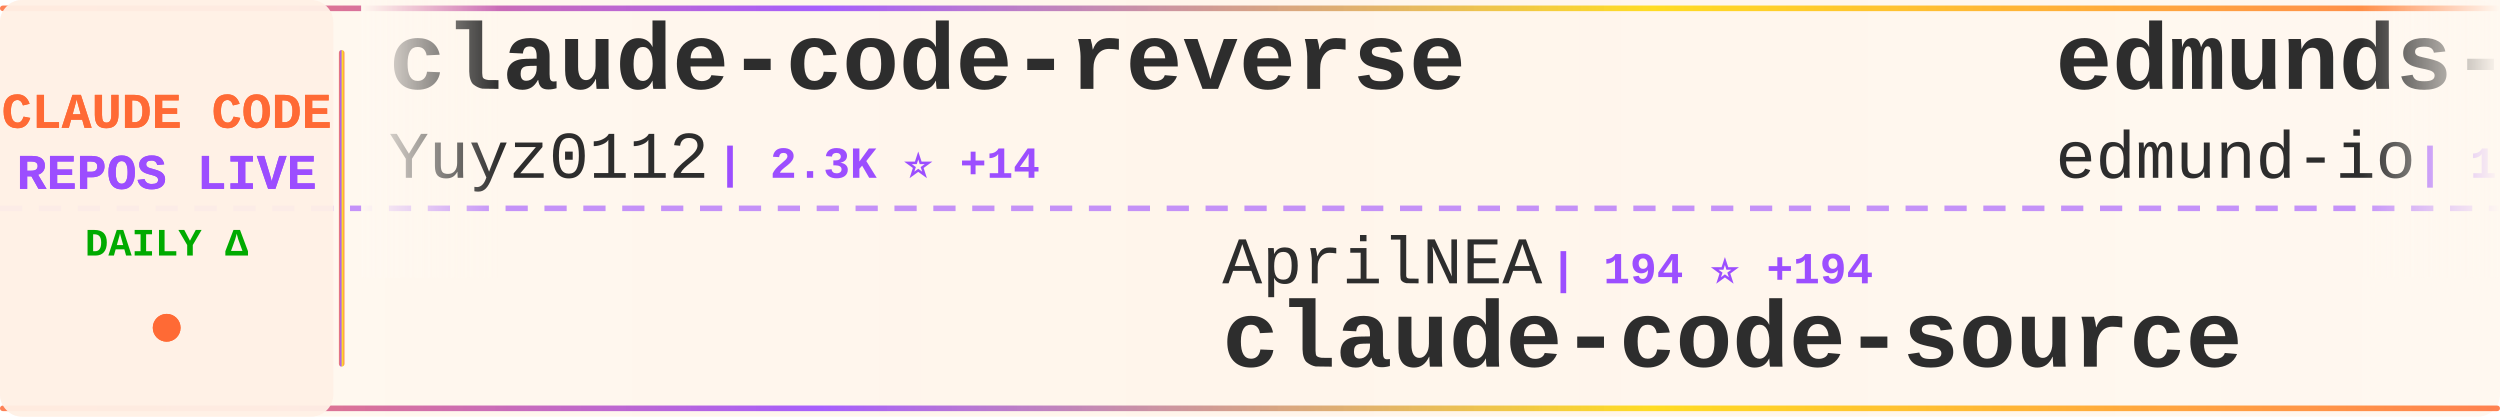
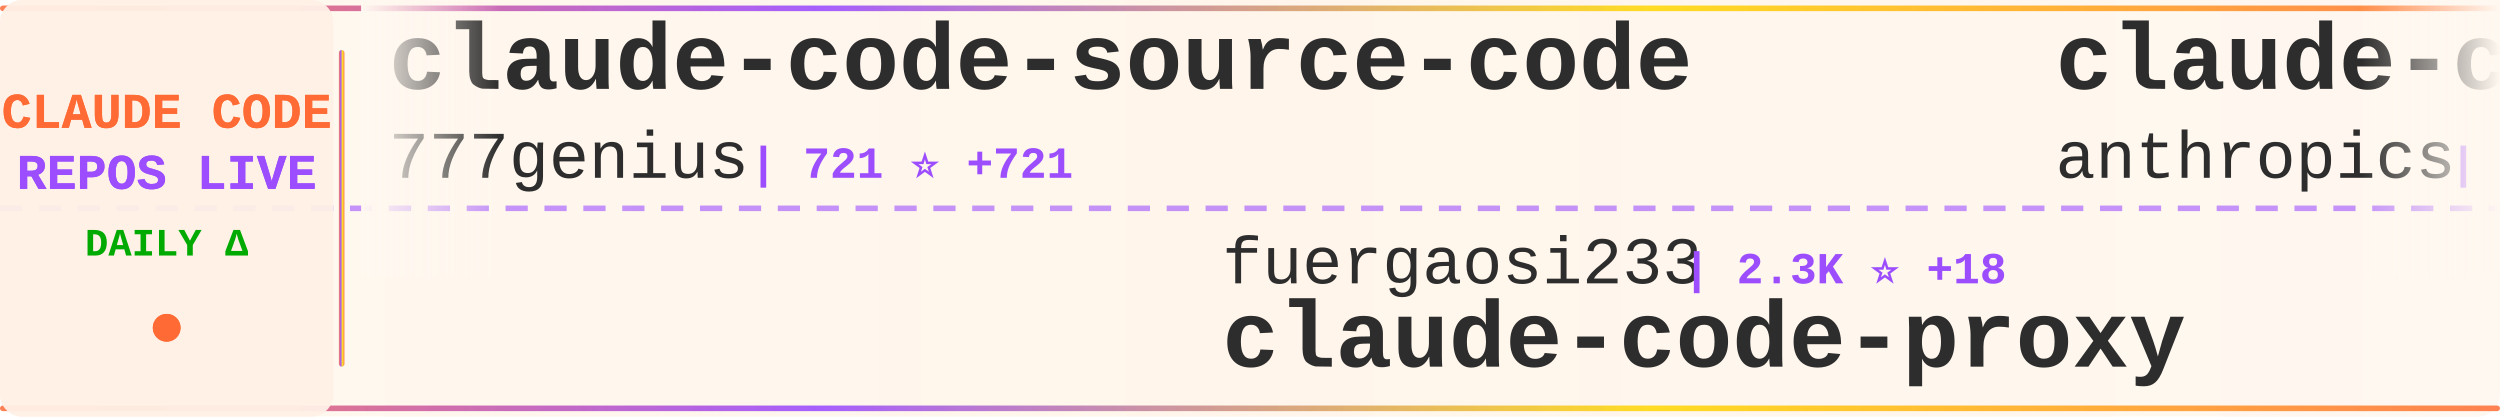
<svg xmlns="http://www.w3.org/2000/svg" width="900" height="150">
  <defs>
    <linearGradient id="tickerBg" x1="0%" y1="0%" x2="100%" y2="0%">
      <stop offset="0%" style="stop-color:#fff8f0;stop-opacity:0.98" />
      <stop offset="50%" style="stop-color:#fff5eb;stop-opacity:1" />
      <stop offset="100%" style="stop-color:#fff8f0;stop-opacity:0.98" />
    </linearGradient>
    <linearGradient id="borderGrad" x1="0%" y1="0%" x2="100%" y2="0%">
      <stop offset="0%" style="stop-color:#FF6B35;stop-opacity:0.85">
        <animate attributeName="stop-opacity" values="0.85;1;0.85" dur="2s" repeatCount="indefinite" />
      </stop>
      <stop offset="33%" style="stop-color:#9C4EFF;stop-opacity:0.9">
        <animate attributeName="stop-opacity" values="0.9;1;0.9" dur="2.2s" repeatCount="indefinite" />
      </stop>
      <stop offset="66%" style="stop-color:#FFD700;stop-opacity:0.85">
        <animate attributeName="stop-opacity" values="0.85;1;0.85" dur="1.8s" repeatCount="indefinite" />
      </stop>
      <stop offset="100%" style="stop-color:#FF6B35;stop-opacity:0.85">
        <animate attributeName="stop-opacity" values="0.85;1;0.85" dur="2s" repeatCount="indefinite" />
      </stop>
    </linearGradient>
    <filter id="textGlow">
      <feGaussianBlur stdDeviation="0.15" result="coloredBlur" />
      <feMerge>
        <feMergeNode in="coloredBlur" />
        <feMergeNode in="SourceGraphic" />
      </feMerge>
    </filter>
    <filter id="metricGlow">
      <feGaussianBlur stdDeviation="0.2" result="coloredBlur" />
      <feMerge>
        <feMergeNode in="coloredBlur" />
        <feMergeNode in="SourceGraphic" />
      </feMerge>
    </filter>
    <linearGradient id="leftFade" x1="0%" y1="0%" x2="100%" y2="0%">
      <stop offset="0%" style="stop-color:#fff8f0;stop-opacity:1" />
      <stop offset="100%" style="stop-color:#fff8f0;stop-opacity:0" />
    </linearGradient>
    <linearGradient id="rightFade" x1="0%" y1="0%" x2="100%" y2="0%">
      <stop offset="0%" style="stop-color:#fff8f0;stop-opacity:0" />
      <stop offset="100%" style="stop-color:#fff8f0;stop-opacity:1" />
    </linearGradient>
  </defs>
  <rect width="900" height="150" fill="url(#tickerBg)" rx="8" />
  <rect x="0" y="2" width="900" height="2" fill="url(#borderGrad)" rx="1" />
  <rect x="0" y="146" width="900" height="2" fill="url(#borderGrad)" rx="1" />
  <line x1="0" y1="75" x2="900" y2="75" stroke="#9C4EFF" stroke-width="2" stroke-dasharray="8 6" opacity="0.6" />
  <rect x="0" y="0" width="120" height="150" fill="#fff0e6" opacity="0.95" rx="8" />
  <text x="60" y="46" font-family="'Courier New', monospace" font-size="18" font-weight="bold" fill="#FF6B35" text-anchor="middle" filter="url(#textGlow)">
    CLAUDE CODE
  </text>
  <text x="60" y="68" font-family="'Courier New', monospace" font-size="18" font-weight="bold" fill="#9C4EFF" text-anchor="middle" filter="url(#textGlow)">
    REPOS LIVE
  </text>
  <text x="60" y="92" font-family="'Courier New', monospace" font-size="14" font-weight="bold" fill="#00aa00" text-anchor="middle">
    DAILY Δ
  </text>
  <circle cx="60" cy="118" r="5" fill="#FF6B35" filter="url(#metricGlow)">
    <animate attributeName="r" values="4;6;4" dur="1.5s" repeatCount="indefinite" />
    <animate attributeName="opacity" values="0.6;1;0.6" dur="1.5s" repeatCount="indefinite" />
  </circle>
  <rect x="122" y="18" width="2" height="114" fill="url(#borderGrad)" rx="1" />
  <clipPath id="tickerClip">
    <rect x="130" y="0" width="770" height="150" />
  </clipPath>
  <g clip-path="url(#tickerClip)">
    <g id="tickerItems">
      <animateTransform attributeName="transform" attributeType="XML" type="translate" from="0 0" to="-3000 0" dur="54s" repeatCount="indefinite" />
      <g transform="translate(0, 0)">
-         <text x="140" y="32" font-family="'Courier New', monospace" font-size="34" font-weight="bold" fill="#2d2d2d">claude-code-reverse</text>
-         <text x="140" y="64" font-family="'Courier New', monospace" font-size="24" font-weight="normal" fill="#2d2d2d" opacity="1.0">Yuyz0112</text>
-         <text x="258" y="64" font-family="'Courier New', monospace" font-size="16" font-weight="bold" fill="#9C4EFF"> | 2.3K ⭐ +14</text>
+         <text x="140" y="32" font-family="'Courier New', monospace" font-size="34" font-weight="bold" fill="#2d2d2d">claude-code-source-code</text>
+         <text x="140" y="64" font-family="'Courier New', monospace" font-size="24" font-weight="normal" fill="#2d2d2d" opacity="1.0">777genius</text>
+         <text x="270" y="64" font-family="'Courier New', monospace" font-size="16" font-weight="bold" fill="#9C4EFF"> | 721 ⭐ +721</text>
      </g>
      <g transform="translate(300, 0)">
-         <text x="140" y="102" font-family="'Courier New', monospace" font-size="24" font-weight="normal" fill="#2d2d2d" opacity="1.0">AprilNEA</text>
-         <text x="258" y="102" font-family="'Courier New', monospace" font-size="16" font-weight="bold" fill="#9C4EFF"> | 194 ⭐ +194</text>
-         <text x="140" y="132" font-family="'Courier New', monospace" font-size="34" font-weight="bold" fill="#2d2d2d">claude-code-source</text>
+         <text x="140" y="102" font-family="'Courier New', monospace" font-size="24" font-weight="normal" fill="#2d2d2d" opacity="1.0">fuergaosi233</text>
+         <text x="306" y="102" font-family="'Courier New', monospace" font-size="16" font-weight="bold" fill="#9C4EFF"> | 2.3K ⭐ +18</text>
+         <text x="140" y="132" font-family="'Courier New', monospace" font-size="34" font-weight="bold" fill="#2d2d2d">claude-code-proxy</text>
      </g>
      <g transform="translate(600, 0)">
-         <text x="140" y="32" font-family="'Courier New', monospace" font-size="34" font-weight="bold" fill="#2d2d2d">edmunds-claude-code</text>
-         <text x="140" y="64" font-family="'Courier New', monospace" font-size="24" font-weight="normal" fill="#2d2d2d" opacity="1.0">edmund-io</text>
-         <text x="270" y="64" font-family="'Courier New', monospace" font-size="16" font-weight="bold" fill="#9C4EFF"> | 1.4K ⭐ +2</text>
+         <text x="140" y="32" font-family="'Courier New', monospace" font-size="34" font-weight="bold" fill="#2d2d2d">claude-code-security-rev...</text>
+         <text x="140" y="64" font-family="'Courier New', monospace" font-size="24" font-weight="normal" fill="#2d2d2d" opacity="1.0">anthropics</text>
+         <text x="282" y="64" font-family="'Courier New', monospace" font-size="16" font-weight="bold" fill="#9C4EFF"> | 4.1K ⭐ +22</text>
      </g>
      <g transform="translate(900, 0)">
-         <text x="140" y="102" font-family="'Courier New', monospace" font-size="24" font-weight="normal" fill="#2d2d2d" opacity="1.0">hangsman</text>
-         <text x="258" y="102" font-family="'Courier New', monospace" font-size="16" font-weight="bold" fill="#9C4EFF"> | 528 ⭐ +528</text>
-         <text x="140" y="132" font-family="'Courier New', monospace" font-size="34" font-weight="bold" fill="#2d2d2d">claude-code-source</text>
+         <text x="140" y="102" font-family="'Courier New', monospace" font-size="24" font-weight="normal" fill="#2d2d2d" opacity="1.0">VineeTagarwaL-code</text>
+         <text x="378" y="102" font-family="'Courier New', monospace" font-size="16" font-weight="bold" fill="#9C4EFF"> | 218 ⭐ +167</text>
+         <text x="140" y="132" font-family="'Courier New', monospace" font-size="34" font-weight="bold" fill="#2d2d2d">claude-code</text>
      </g>
      <g transform="translate(1200, 0)">
-         <text x="140" y="32" font-family="'Courier New', monospace" font-size="34" font-weight="bold" fill="#2d2d2d">claude_code_bridge</text>
-         <text x="140" y="64" font-family="'Courier New', monospace" font-size="24" font-weight="normal" fill="#2d2d2d" opacity="1.0">bfly123</text>
-         <text x="246" y="64" font-family="'Courier New', monospace" font-size="16" font-weight="bold" fill="#9C4EFF"> | 2.0K ⭐ +23</text>
+         <text x="140" y="32" font-family="'Courier New', monospace" font-size="34" font-weight="bold" fill="#2d2d2d">claude-skills</text>
+         <text x="140" y="64" font-family="'Courier New', monospace" font-size="24" font-weight="normal" fill="#2d2d2d" opacity="1.0">alirezarezvani</text>
+         <text x="330" y="64" font-family="'Courier New', monospace" font-size="16" font-weight="bold" fill="#9C4EFF"> | 8.5K ⭐ +251</text>
      </g>
      <g transform="translate(1500, 0)">
-         <text x="140" y="102" font-family="'Courier New', monospace" font-size="24" font-weight="normal" fill="#2d2d2d" opacity="1.0">zebbern</text>
-         <text x="246" y="102" font-family="'Courier New', monospace" font-size="16" font-weight="bold" fill="#9C4EFF"> | 3.8K ⭐ +20</text>
-         <text x="140" y="132" font-family="'Courier New', monospace" font-size="34" font-weight="bold" fill="#2d2d2d">claude-code-guide</text>
+         <text x="140" y="102" font-family="'Courier New', monospace" font-size="24" font-weight="normal" fill="#2d2d2d" opacity="1.0">https-deeplearning-ai</text>
+         <text x="414" y="102" font-family="'Courier New', monospace" font-size="16" font-weight="bold" fill="#9C4EFF"> | 470 ⭐ +1</text>
+         <text x="140" y="132" font-family="'Courier New', monospace" font-size="34" font-weight="bold" fill="#2d2d2d">sc-claude-code-files</text>
      </g>
      <g transform="translate(1800, 0)">
-         <text x="140" y="32" font-family="'Courier New', monospace" font-size="34" font-weight="bold" fill="#2d2d2d">my-claude-code-setup</text>
-         <text x="140" y="64" font-family="'Courier New', monospace" font-size="24" font-weight="normal" fill="#2d2d2d" opacity="1.0">centminmod</text>
-         <text x="282" y="64" font-family="'Courier New', monospace" font-size="16" font-weight="bold" fill="#9C4EFF"> | 2.1K ⭐ +3</text>
+         <text x="140" y="32" font-family="'Courier New', monospace" font-size="34" font-weight="bold" fill="#2d2d2d">claude-task-master</text>
+         <text x="140" y="64" font-family="'Courier New', monospace" font-size="24" font-weight="normal" fill="#2d2d2d" opacity="1.0">eyaltoledano</text>
+         <text x="306" y="64" font-family="'Courier New', monospace" font-size="16" font-weight="bold" fill="#9C4EFF"> | 26.3K ⭐ +27</text>
      </g>
      <g transform="translate(2100, 0)">
-         <text x="140" y="102" font-family="'Courier New', monospace" font-size="24" font-weight="normal" fill="#2d2d2d" opacity="1.0">lowcortisolprogrammer</text>
-         <text x="414" y="102" font-family="'Courier New', monospace" font-size="16" font-weight="bold" fill="#9C4EFF"> | 149 ⭐ +149</text>
-         <text x="140" y="132" font-family="'Courier New', monospace" font-size="34" font-weight="bold" fill="#2d2d2d">claude-code</text>
+         <text x="140" y="102" font-family="'Courier New', monospace" font-size="24" font-weight="normal" fill="#2d2d2d" opacity="1.0">lst97</text>
+         <text x="222" y="102" font-family="'Courier New', monospace" font-size="16" font-weight="bold" fill="#9C4EFF"> | 1.5K ⭐ +6</text>
+         <text x="140" y="132" font-family="'Courier New', monospace" font-size="34" font-weight="bold" fill="#2d2d2d">claude-code-sub-agents</text>
      </g>
      <g transform="translate(2400, 0)">
-         <text x="140" y="32" font-family="'Courier New', monospace" font-size="34" font-weight="bold" fill="#2d2d2d">agents</text>
-         <text x="140" y="64" font-family="'Courier New', monospace" font-size="24" font-weight="normal" fill="#2d2d2d" opacity="1.0">wshobson</text>
-         <text x="258" y="64" font-family="'Courier New', monospace" font-size="16" font-weight="bold" fill="#9C4EFF"> | 32.7K ⭐ +91</text>
+         <text x="140" y="32" font-family="'Courier New', monospace" font-size="34" font-weight="bold" fill="#2d2d2d">claude-code-analysis</text>
+         <text x="140" y="64" font-family="'Courier New', monospace" font-size="24" font-weight="normal" fill="#2d2d2d" opacity="1.0">liuup</text>
+         <text x="222" y="64" font-family="'Courier New', monospace" font-size="16" font-weight="bold" fill="#9C4EFF"> | 379 ⭐ +380</text>
      </g>
      <g transform="translate(2700, 0)">
-         <text x="140" y="102" font-family="'Courier New', monospace" font-size="24" font-weight="normal" fill="#2d2d2d" opacity="1.0">xorespesp</text>
-         <text x="270" y="102" font-family="'Courier New', monospace" font-size="16" font-weight="bold" fill="#9C4EFF"> | 101 ⭐ +101</text>
+         <text x="140" y="102" font-family="'Courier New', monospace" font-size="24" font-weight="normal" fill="#2d2d2d" opacity="1.0">lowcortisolprogrammer</text>
+         <text x="414" y="102" font-family="'Courier New', monospace" font-size="16" font-weight="bold" fill="#9C4EFF"> | 155 ⭐ +95</text>
        <text x="140" y="132" font-family="'Courier New', monospace" font-size="34" font-weight="bold" fill="#2d2d2d">claude-code</text>
      </g>
      <g transform="translate(3000, 0)">
-         <text x="140" y="32" font-family="'Courier New', monospace" font-size="34" font-weight="bold" fill="#2d2d2d">claude-code-reverse</text>
-         <text x="140" y="64" font-family="'Courier New', monospace" font-size="24" font-weight="normal" fill="#2d2d2d" opacity="1.0">Yuyz0112</text>
-         <text x="258" y="64" font-family="'Courier New', monospace" font-size="16" font-weight="bold" fill="#9C4EFF"> | 2.3K ⭐ +14</text>
+         <text x="140" y="32" font-family="'Courier New', monospace" font-size="34" font-weight="bold" fill="#2d2d2d">claude-code-source-code</text>
+         <text x="140" y="64" font-family="'Courier New', monospace" font-size="24" font-weight="normal" fill="#2d2d2d" opacity="1.0">777genius</text>
+         <text x="270" y="64" font-family="'Courier New', monospace" font-size="16" font-weight="bold" fill="#9C4EFF"> | 721 ⭐ +721</text>
      </g>
      <g transform="translate(3300, 0)">
-         <text x="140" y="102" font-family="'Courier New', monospace" font-size="24" font-weight="normal" fill="#2d2d2d" opacity="1.0">AprilNEA</text>
-         <text x="258" y="102" font-family="'Courier New', monospace" font-size="16" font-weight="bold" fill="#9C4EFF"> | 194 ⭐ +194</text>
-         <text x="140" y="132" font-family="'Courier New', monospace" font-size="34" font-weight="bold" fill="#2d2d2d">claude-code-source</text>
+         <text x="140" y="102" font-family="'Courier New', monospace" font-size="24" font-weight="normal" fill="#2d2d2d" opacity="1.0">fuergaosi233</text>
+         <text x="306" y="102" font-family="'Courier New', monospace" font-size="16" font-weight="bold" fill="#9C4EFF"> | 2.3K ⭐ +18</text>
+         <text x="140" y="132" font-family="'Courier New', monospace" font-size="34" font-weight="bold" fill="#2d2d2d">claude-code-proxy</text>
      </g>
      <g transform="translate(3600, 0)">
-         <text x="140" y="32" font-family="'Courier New', monospace" font-size="34" font-weight="bold" fill="#2d2d2d">edmunds-claude-code</text>
-         <text x="140" y="64" font-family="'Courier New', monospace" font-size="24" font-weight="normal" fill="#2d2d2d" opacity="1.0">edmund-io</text>
-         <text x="270" y="64" font-family="'Courier New', monospace" font-size="16" font-weight="bold" fill="#9C4EFF"> | 1.4K ⭐ +2</text>
+         <text x="140" y="32" font-family="'Courier New', monospace" font-size="34" font-weight="bold" fill="#2d2d2d">claude-code-security-rev...</text>
+         <text x="140" y="64" font-family="'Courier New', monospace" font-size="24" font-weight="normal" fill="#2d2d2d" opacity="1.0">anthropics</text>
+         <text x="282" y="64" font-family="'Courier New', monospace" font-size="16" font-weight="bold" fill="#9C4EFF"> | 4.1K ⭐ +22</text>
      </g>
      <g transform="translate(3900, 0)">
-         <text x="140" y="102" font-family="'Courier New', monospace" font-size="24" font-weight="normal" fill="#2d2d2d" opacity="1.0">hangsman</text>
-         <text x="258" y="102" font-family="'Courier New', monospace" font-size="16" font-weight="bold" fill="#9C4EFF"> | 528 ⭐ +528</text>
-         <text x="140" y="132" font-family="'Courier New', monospace" font-size="34" font-weight="bold" fill="#2d2d2d">claude-code-source</text>
+         <text x="140" y="102" font-family="'Courier New', monospace" font-size="24" font-weight="normal" fill="#2d2d2d" opacity="1.0">VineeTagarwaL-code</text>
+         <text x="378" y="102" font-family="'Courier New', monospace" font-size="16" font-weight="bold" fill="#9C4EFF"> | 218 ⭐ +167</text>
+         <text x="140" y="132" font-family="'Courier New', monospace" font-size="34" font-weight="bold" fill="#2d2d2d">claude-code</text>
      </g>
    </g>
  </g>
  <rect x="130" y="0" width="50" height="100" fill="url(#leftFade)" />
  <rect x="850" y="0" width="50" height="100" fill="url(#rightFade)" />
</svg>
